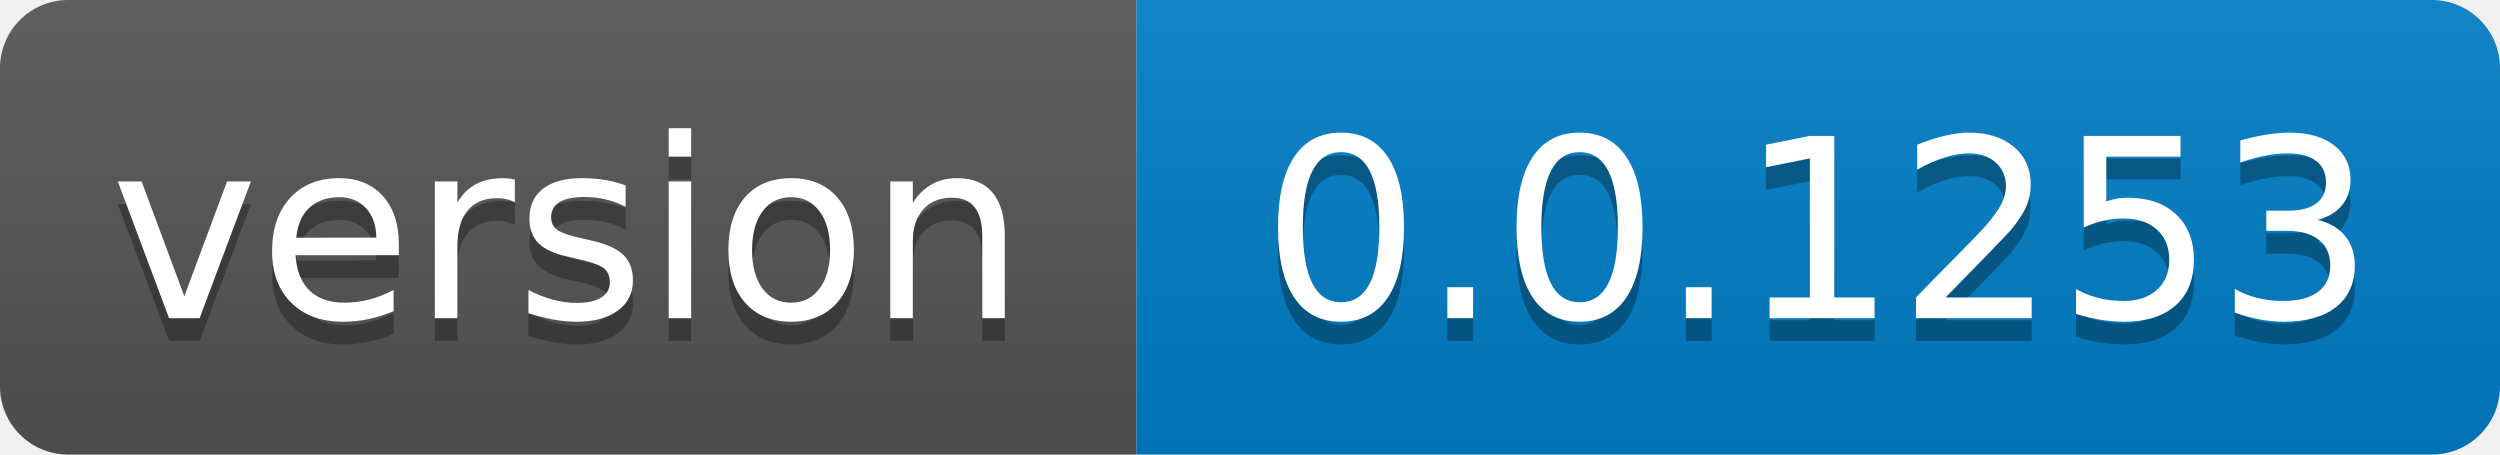
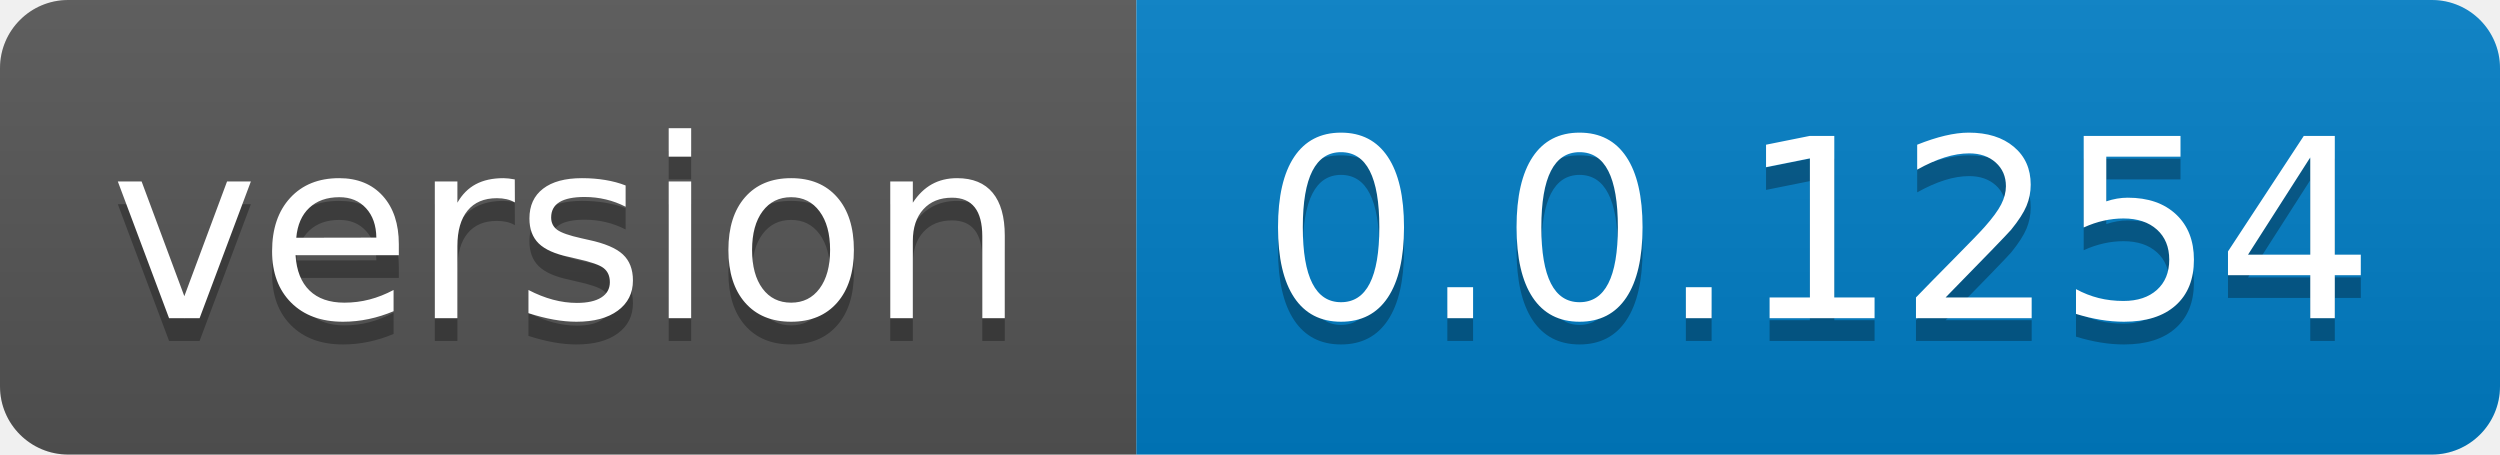
- <svg xmlns="http://www.w3.org/2000/svg" width="110" height="20" role="img" aria-label="version: 0.0.1253">
+ <svg xmlns="http://www.w3.org/2000/svg" width="110" height="20" role="img" aria-label="version: 0.0.1254">
  <linearGradient id="s" x2="0" y2="100%">
    <stop offset="0" stop-color="#bbb" stop-opacity=".1" />
    <stop offset="1" stop-opacity=".1" />
  </linearGradient>
  <clipPath id="r">
    <rect width="110" height="20" rx="3" fill="#fff" />
  </clipPath>
  <g clip-path="url(#r)">
    <rect width="50" height="20" fill="#555" />
    <rect x="50" width="60" height="20" fill="#007ec6" />
    <rect width="110" height="20" fill="url(#s)" />
  </g>
  <g fill="#fff" text-anchor="middle" font-family="Verdana,Geneva,DejaVu Sans,sans-serif" text-rendering="geometricPrecision" font-size="110">
    <text aria-hidden="true" x="250.0" transform="scale(.1)" textLength="400" y="150" fill="#010101" fill-opacity=".3">version</text>
    <text x="250.0" transform="scale(.1)" textLength="400" y="140" fill="#fff">version</text>
-     <text aria-hidden="true" x="800.0" transform="scale(.1)" textLength="500" y="150" fill="#010101" fill-opacity=".3">0.0.1253</text>
-     <text x="800.0" transform="scale(.1)" textLength="500" y="140" fill="#fff">0.0.1253</text>
+     <text aria-hidden="true" x="800.0" transform="scale(.1)" textLength="500" y="150" fill="#010101" fill-opacity=".3">0.0.1254</text>
+     <text x="800.0" transform="scale(.1)" textLength="500" y="140" fill="#fff">0.0.1254</text>
  </g>
</svg>
